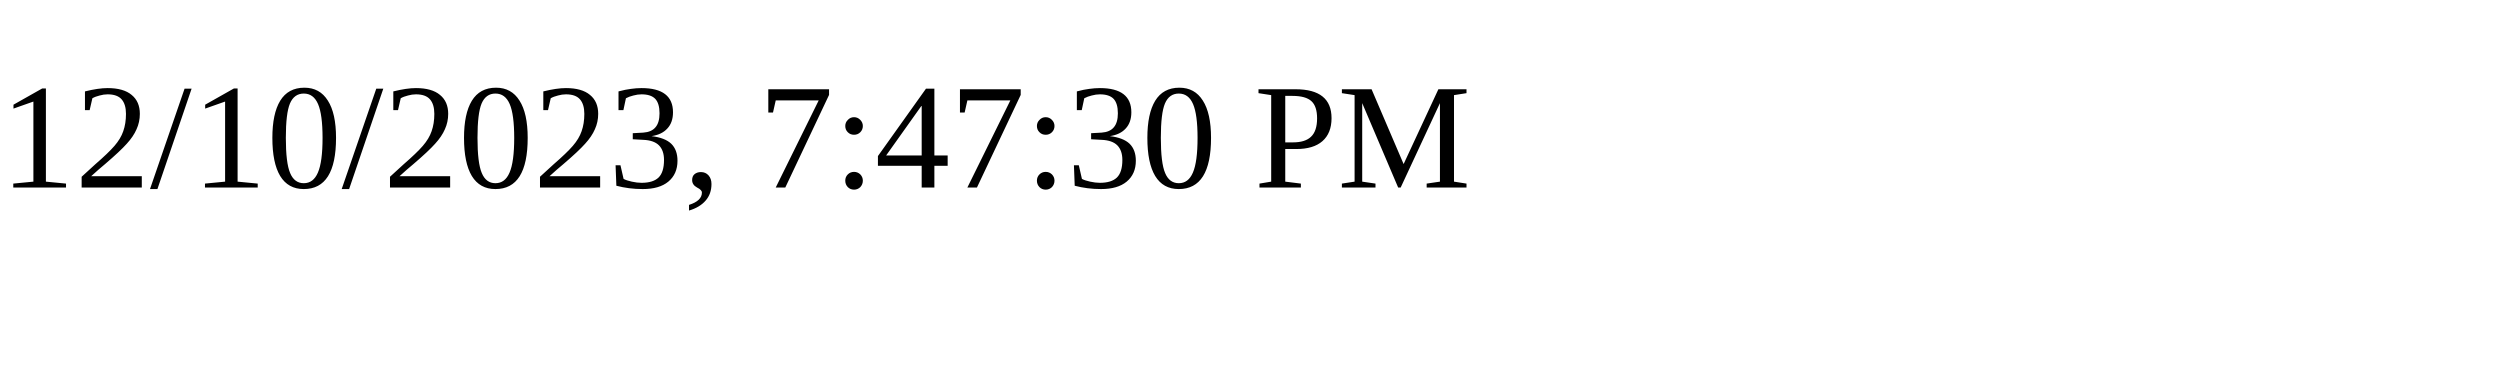
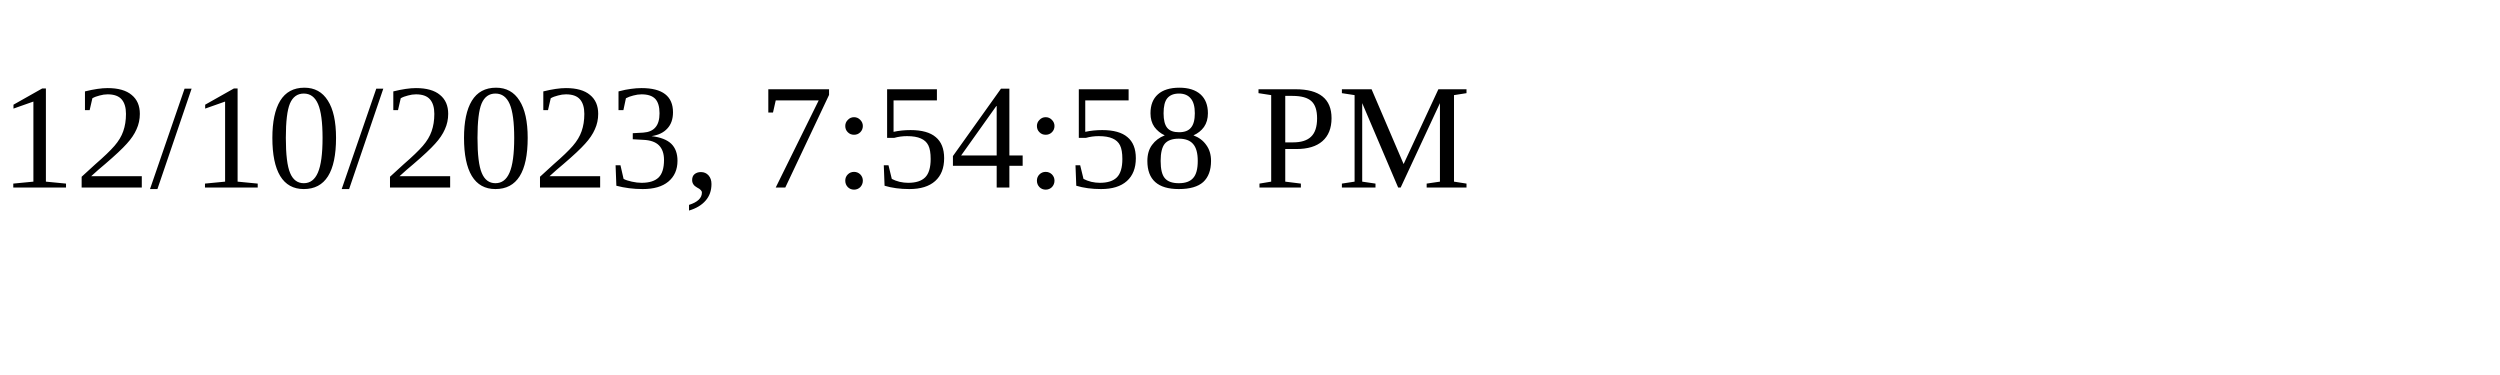
<svg xmlns="http://www.w3.org/2000/svg" height="30" width="200">
-   <text x="0" y="15">12/10/2023, 7:47:30 PM</text>
+   <text x="0" y="15">12/10/2023, 7:54:58 PM</text>
</svg>
